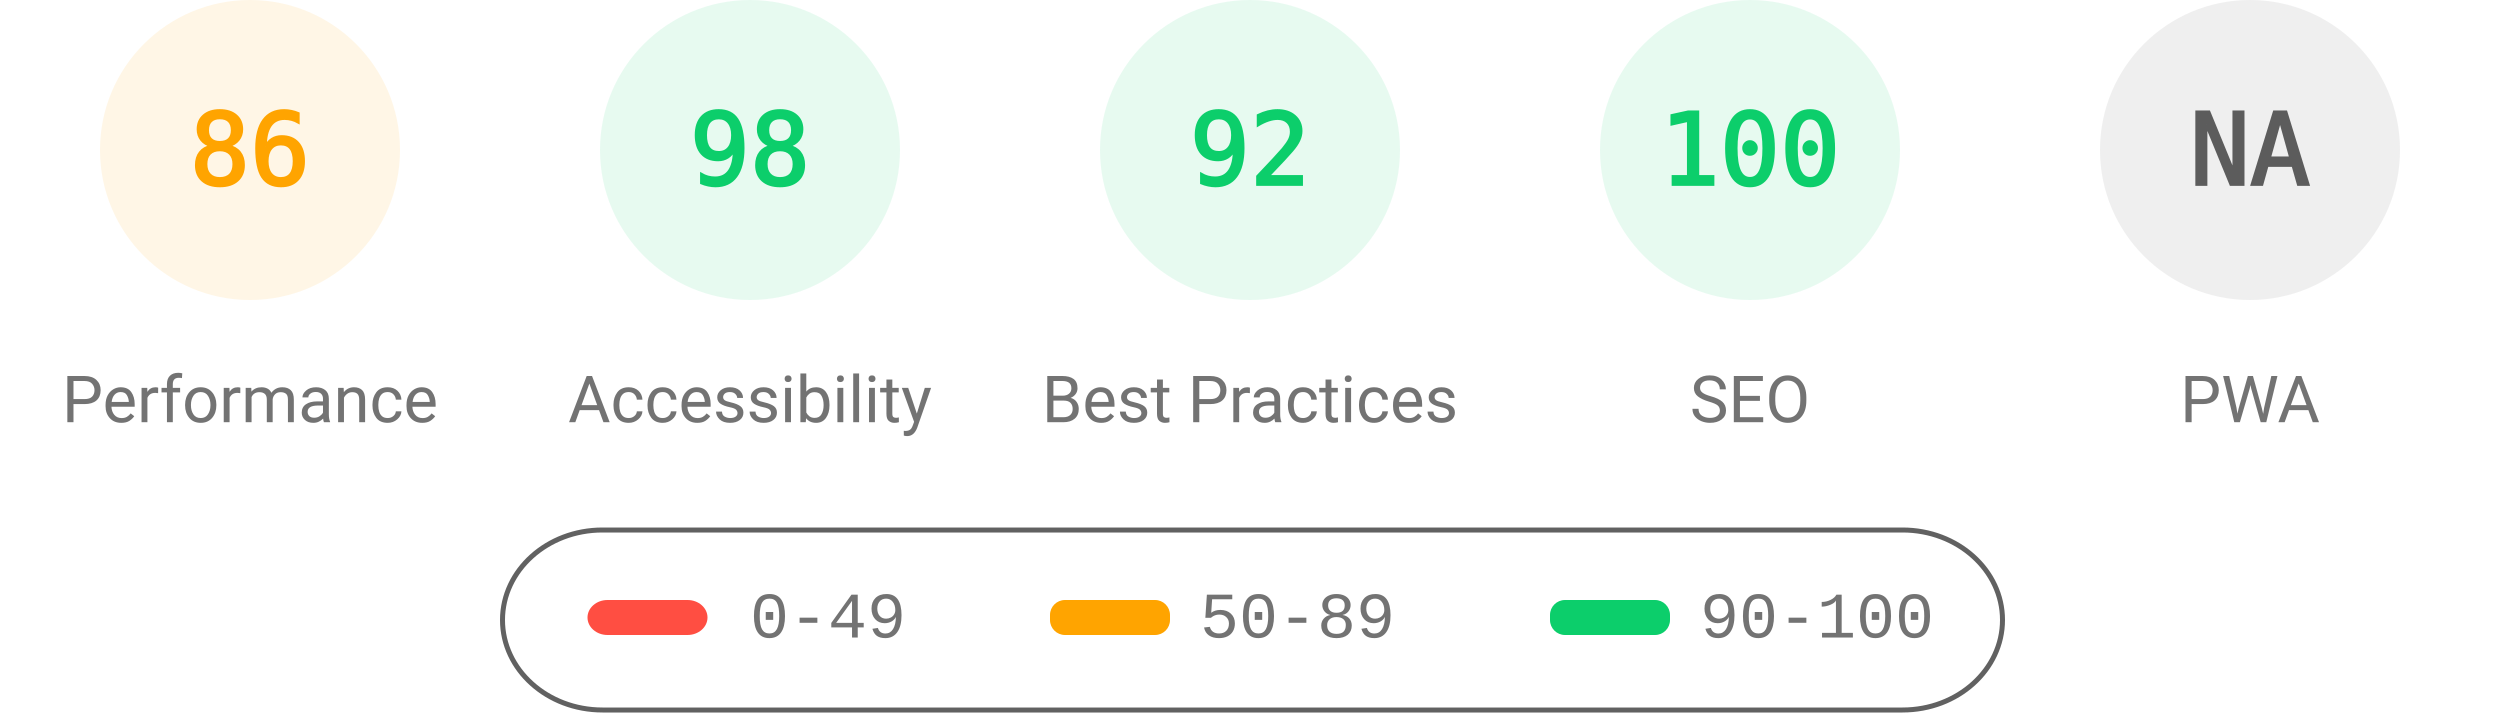
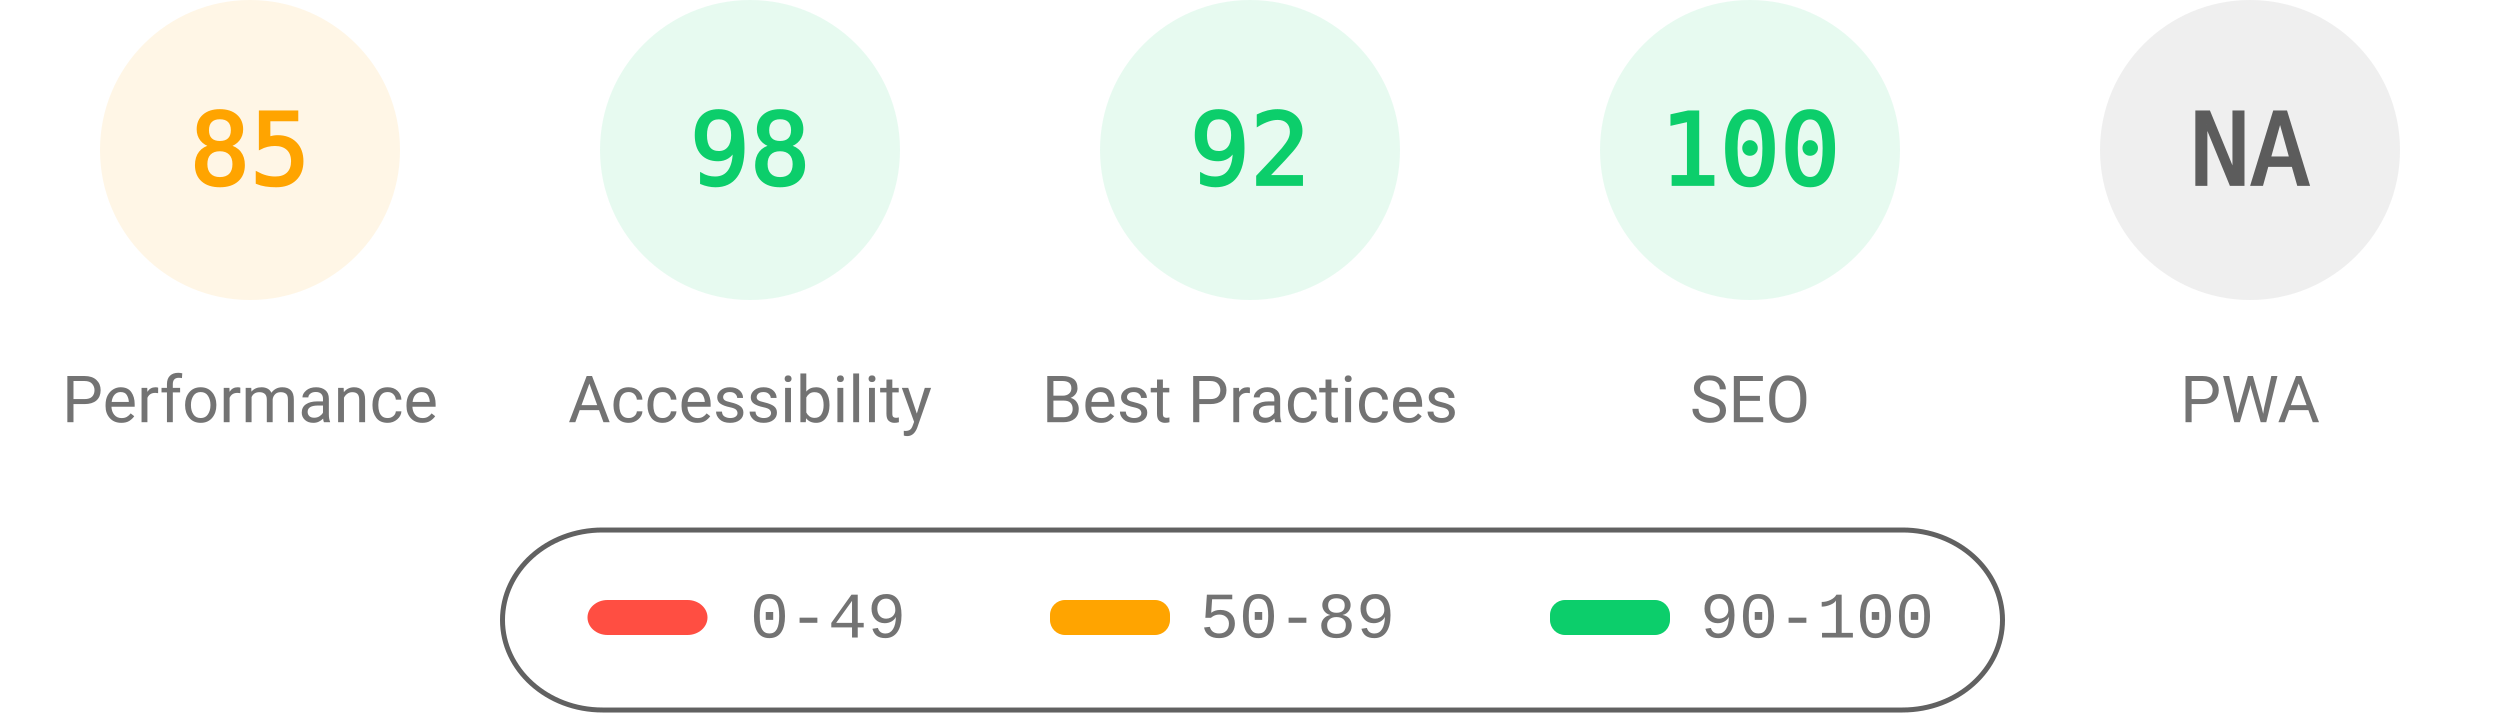
<svg xmlns="http://www.w3.org/2000/svg" fill="none" width="1000" height="285">
  <style>.gauge-base{opacity:.1}.gauge-arc{fill:none;animation-delay:250ms;stroke-linecap:round;transform:rotate(-90deg);transform-origin:100px 60px;animation:load-gauge 1s ease forwards}.guage-text{font-size:40px;font-family:monospace;text-align:center}.guage-red{color:#ff4e42;fill:#ff4e42;stroke:#ff4e42}.guage-orange{color:#ffa400;fill:#ffa400;stroke:#ffa400}.guage-green{color:#0cce6b;fill:#0cce6b;stroke:#0cce6b}.guage-undefined{color:#5c5c5c;fill:#5c5c5c;stroke:#5c5c5c}.guage-title{color:#737373;fill:#737373;stroke:none;font-size:26px;line-height:26px;font-family:Roboto,Halvetica,Arial,sans-serif}@keyframes load-gauge{from{stroke-dasharray:0 352.858}}</style>
  <svg class="guage-div guage-perf guage-orange" viewBox="0 0 200 200" width="200" height="200">
    <circle class="gauge-base" r="56" cx="100" cy="60" stroke-width="8" />
-     <circle class="gauge-arc guage-arc-1" r="56" cx="100" cy="60" stroke-width="8" style="stroke-dasharray:302.598,351.858" />
-     <text class="guage-text" x="100" y="60" alignment-baseline="central" dominant-baseline="central" text-anchor="middle">86</text>
+     <circle class="gauge-arc guage-arc-1" r="56" cx="100" cy="60" stroke-width="8" style="stroke-dasharray:299.079,351.858" />
+     <text class="guage-text" x="100" y="60" alignment-baseline="central" dominant-baseline="central" text-anchor="middle">85</text>
    <text class="guage-title" x="100" y="160" alignment-baseline="central" dominant-baseline="central" text-anchor="middle">Performance</text>
  </svg>
  <svg class="guage-div guage-acc guage-green" viewBox="0 0 200 200" width="200" height="200" x="200">
    <circle class="gauge-base" r="56" cx="100" cy="60" stroke-width="8" />
    <circle class="gauge-arc guage-arc-2" r="56" cx="100" cy="60" stroke-width="8" style="stroke-dasharray:344.821,351.858" />
    <text class="guage-text" x="100" y="60" alignment-baseline="central" dominant-baseline="central" text-anchor="middle">98</text>
    <text class="guage-title" x="100" y="160" alignment-baseline="central" dominant-baseline="central" text-anchor="middle">Accessibility</text>
  </svg>
  <svg class="guage-div guage-best guage-green" viewBox="0 0 200 200" width="200" height="200" x="400">
    <circle class="gauge-base" r="56" cx="100" cy="60" stroke-width="8" />
    <circle class="gauge-arc guage-arc-3" r="56" cx="100" cy="60" stroke-width="8" style="stroke-dasharray:323.709,351.858" />
    <text class="guage-text" x="100" y="60" alignment-baseline="central" dominant-baseline="central" text-anchor="middle">92</text>
    <text class="guage-title" x="100" y="160" alignment-baseline="central" dominant-baseline="central" text-anchor="middle">Best Practices</text>
  </svg>
  <svg class="guage-div guage-seo guage-green" viewBox="0 0 200 200" width="200" height="200" x="600">
    <circle class="gauge-base" r="56" cx="100" cy="60" stroke-width="8" />
    <circle class="gauge-arc guage-arc-4" r="56" cx="100" cy="60" stroke-width="8" style="stroke-dasharray:351.858,351.858" />
    <text class="guage-text" x="100" y="60" alignment-baseline="central" dominant-baseline="central" text-anchor="middle">100</text>
    <text class="guage-title" x="100" y="160" alignment-baseline="central" dominant-baseline="central" text-anchor="middle">SEO</text>
  </svg>
  <svg class="guage-div guage-pwa guage-undefined" viewBox="0 0 200 200" width="200" height="200" x="800">
    <circle class="gauge-base" r="56" cx="100" cy="60" stroke-width="8" />
    <circle class="gauge-arc guage-arc-4" r="56" cx="100" cy="60" stroke-width="8" style="stroke-dasharray:351.858,351.858" />
    <text class="guage-text" x="100" y="60" alignment-baseline="central" dominant-baseline="central" text-anchor="middle">NA</text>
    <text class="guage-title" x="100" y="160" alignment-baseline="central" dominant-baseline="central" text-anchor="middle">PWA</text>
  </svg>
  <svg width="604" height="76" x="200" y="210">
    <path fill="none" id="canvas_background" d="M-1-1h604v80H-1z" />
    <rect fill-opacity="0" stroke="#616161" stroke-width="2" rx="40" id="svg_2" height="72" width="600" y="2" x="1" fill="#000" />
    <rect stroke="#000" rx="8" id="svg_3" height="14" width="48" y="30" x="35" stroke-opacity="null" stroke-width="0" fill="#ff4e42" />
    <rect stroke="#000" rx="6" id="svg_4" height="14" width="48" y="30" x="220" stroke-opacity="null" stroke-width="0" fill="#ffa400" />
    <rect stroke="#000" rx="6" id="svg_5" height="14" width="48" y="30" x="420" stroke-opacity="null" stroke-width="0" fill="#0cce6b" />
    <text xml:space="preserve" text-anchor="start" font-family="'Courier New', Courier, monospace" font-size="26" id="svg_6" y="45" x="100" stroke-opacity="null" stroke-width="0" stroke="#000" fill="#737373">0-49</text>
    <text xml:space="preserve" text-anchor="start" font-family="'Courier New', Courier, monospace" font-size="26" id="svg_7" y="45" x="280" stroke-opacity="null" stroke-width="0" stroke="#000" fill="#737373">50-89</text>
    <text xml:space="preserve" text-anchor="start" font-family="'Courier New', Courier, monospace" font-size="26" id="svg_8" y="45" x="480" stroke-opacity="null" stroke-width="0" stroke="#000" fill="#737373">90-100</text>
  </svg>
</svg>
